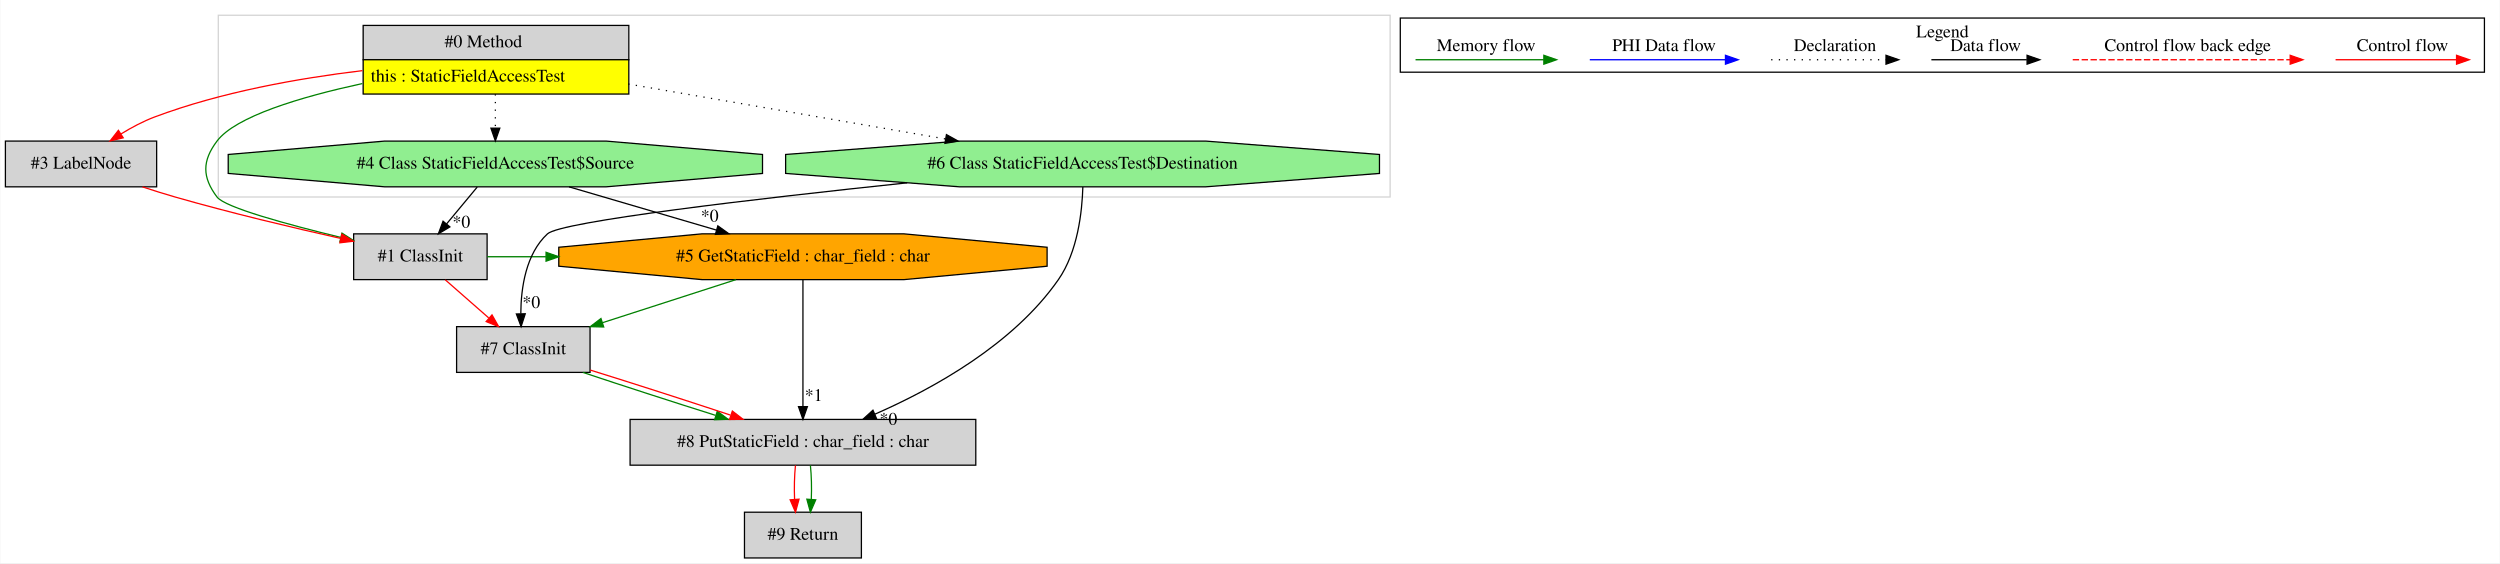
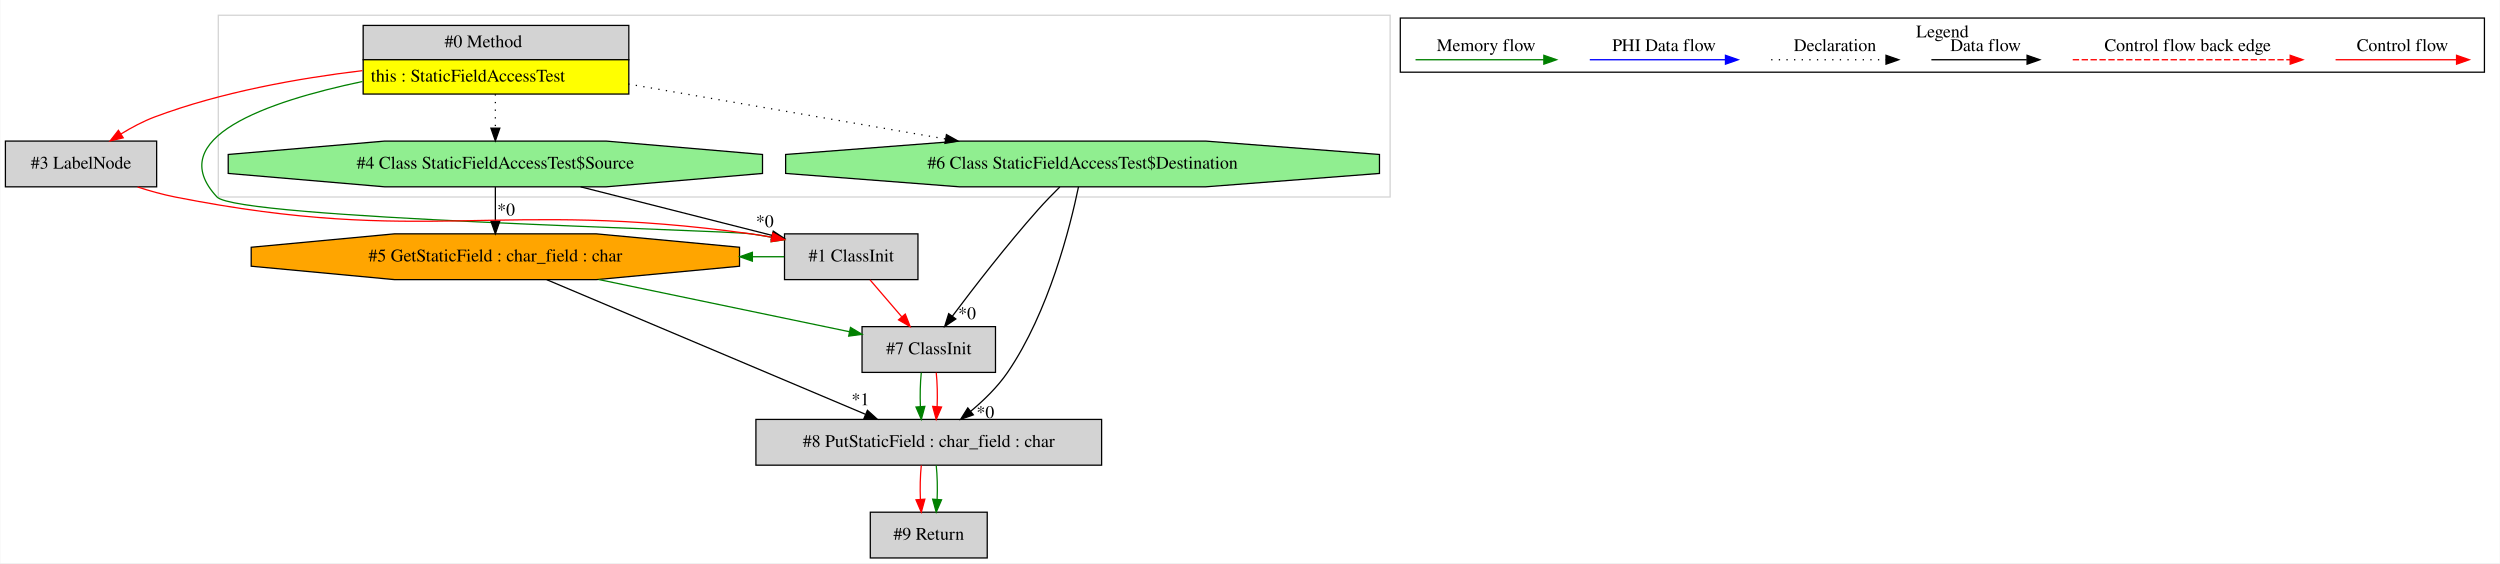
<svg xmlns="http://www.w3.org/2000/svg" width="1967pt" height="443pt" viewBox="0.00 0.00 1966.50 443.00">
  <g id="graph0" class="graph" transform="scale(1 1) rotate(0) translate(4 439)">
    <polygon fill="white" stroke="transparent" points="-4,4 -4,-439 1962.5,-439 1962.5,4 -4,4" />
    <g id="clust1" class="cluster">
      <polygon fill="none" stroke="lightgray" points="167.5,-284 167.5,-427 1089.5,-427 1089.5,-284 167.5,-284" />
    </g>
    <g id="clust2" class="cluster">
      <polygon fill="none" stroke="black" points="1097.5,-382.2 1097.5,-424.8 1950.5,-424.8 1950.5,-382.2 1097.5,-382.2" />
      <text text-anchor="middle" x="1524" y="-409.6" font-family="Times,serif" font-size="14.00">Legend</text>
    </g>
    <g id="node1" class="node">
      <polygon fill="lightgrey" stroke="transparent" points="490,-419 281,-419 281,-365 490,-365 490,-419" />
      <polygon fill="none" stroke="black" points="281.5,-392 281.5,-419 490.5,-419 490.5,-392 281.5,-392" />
      <text text-anchor="start" x="345.5" y="-401.8" font-family="Times,serif" font-size="14.00">#0 Method</text>
      <polygon fill="yellow" stroke="transparent" points="281.5,-365 281.5,-392 490.5,-392 490.5,-365 281.5,-365" />
      <polygon fill="none" stroke="black" points="281.5,-365 281.5,-392 490.5,-392 490.5,-365 281.5,-365" />
      <text text-anchor="start" x="287.5" y="-374.8" font-family="Times,serif" font-size="14.00">this : StaticFieldAccessTest</text>
    </g>
    <g id="node2" class="node">
-       <polygon fill="lightgrey" stroke="black" points="379,-255 274,-255 274,-219 379,-219 379,-255" />
-       <text text-anchor="middle" x="326.5" y="-233.3" font-family="Times,serif" font-size="14.00">#1 ClassInit</text>
-     </g>
-     <g id="edge2" class="edge">
-       <path fill="none" stroke="green" d="M280.84,-373.26C231.85,-362.62 181.08,-347.36 166.5,-328 154.74,-312.38 154.74,-299.62 166.5,-284 172.7,-275.77 221.62,-262.44 263.75,-252.24" />
-       <polygon fill="green" stroke="green" points="264.82,-255.59 273.73,-249.85 263.19,-248.78 264.82,-255.59" />
-     </g>
-     <g id="node3" class="node">
-       <polygon fill="lightgreen" stroke="black" points="595.69,-302.54 595.69,-317.46 472.56,-328 298.44,-328 175.31,-317.46 175.31,-302.54 298.44,-292 472.56,-292 595.69,-302.54" />
-       <text text-anchor="middle" x="385.5" y="-306.3" font-family="Times,serif" font-size="14.00">#4 Class StaticFieldAccessTest$Source</text>
-     </g>
-     <g id="edge5" class="edge">
-       <path fill="none" stroke="black" stroke-dasharray="1,5" d="M385.5,-364.81C385.5,-356.35 385.5,-346.95 385.5,-338.4" />
-       <polygon fill="black" stroke="black" points="389,-338.17 385.5,-328.17 382,-338.17 389,-338.17" />
-     </g>
-     <g id="node4" class="node">
-       <polygon fill="lightgrey" stroke="black" points="119,-328 0,-328 0,-292 119,-292 119,-328" />
-       <text text-anchor="middle" x="59.5" y="-306.3" font-family="Times,serif" font-size="14.00">#3 LabelNode</text>
-     </g>
-     <g id="edge4" class="edge">
-       <path fill="none" stroke="red" d="M280.92,-383.43C230.34,-377.38 169.48,-366.51 117.5,-347 108.46,-343.6 99.29,-338.72 91,-333.64" />
-       <polygon fill="red" stroke="red" points="92.7,-330.57 82.39,-328.12 88.91,-336.46 92.7,-330.57" />
-     </g>
-     <g id="node7" class="node">
      <polygon fill="lightgreen" stroke="black" points="1081.12,-302.54 1081.12,-317.46 944.27,-328 750.73,-328 613.88,-317.46 613.88,-302.54 750.73,-292 944.27,-292 1081.12,-302.54" />
      <text text-anchor="middle" x="847.5" y="-306.3" font-family="Times,serif" font-size="14.00">#6 Class StaticFieldAccessTest$Destination</text>
    </g>
-     <g id="edge15" class="edge">
+     <g id="edge1" class="edge">
      <path fill="none" stroke="black" stroke-dasharray="1,5" d="M490.05,-372.9C564.56,-359.99 664.45,-342.7 739.69,-329.67" />
      <polygon fill="black" stroke="black" points="740.41,-333.1 749.67,-327.94 739.22,-326.2 740.41,-333.1" />
    </g>
    <g id="node5" class="node">
-       <polygon fill="orange" stroke="black" points="819.61,-229.54 819.61,-244.46 707.07,-255 547.93,-255 435.39,-244.46 435.39,-229.54 547.93,-219 707.07,-219 819.61,-229.54" />
-       <text text-anchor="middle" x="627.5" y="-233.3" font-family="Times,serif" font-size="14.00">#5 GetStaticField : char_field : char</text>
+       <polygon fill="lightgrey" stroke="black" points="718,-255 613,-255 613,-219 718,-219 718,-255" />
+       <text text-anchor="middle" x="665.5" y="-233.3" font-family="Times,serif" font-size="14.00">#1 ClassInit</text>
+     </g>
+     <g id="edge6" class="edge">
+       <path fill="none" stroke="green" d="M280.92,-374.87C205.27,-358.97 123.33,-330.25 166.5,-284 182.46,-266.9 563.34,-258.27 586.5,-255 591.88,-254.24 597.45,-253.32 603.01,-252.31" />
+       <polygon fill="green" stroke="green" points="603.83,-255.71 612.99,-250.39 602.51,-248.84 603.83,-255.71" />
+     </g>
+     <g id="node6" class="node">
+       <polygon fill="lightgreen" stroke="black" points="595.69,-302.54 595.69,-317.46 472.56,-328 298.44,-328 175.31,-317.46 175.31,-302.54 298.44,-292 472.56,-292 595.69,-302.54" />
+       <text text-anchor="middle" x="385.5" y="-306.3" font-family="Times,serif" font-size="14.00">#4 Class StaticFieldAccessTest$Source</text>
+     </g>
+     <g id="edge9" class="edge">
+       <path fill="none" stroke="black" stroke-dasharray="1,5" d="M385.5,-364.81C385.5,-356.35 385.5,-346.95 385.5,-338.4" />
+       <polygon fill="black" stroke="black" points="389,-338.17 385.5,-328.17 382,-338.17 389,-338.17" />
+     </g>
+     <g id="node7" class="node">
+       <polygon fill="lightgrey" stroke="black" points="119,-328 0,-328 0,-292 119,-292 119,-328" />
+       <text text-anchor="middle" x="59.5" y="-306.3" font-family="Times,serif" font-size="14.00">#3 LabelNode</text>
+     </g>
+     <g id="edge8" class="edge">
+       <path fill="none" stroke="red" d="M280.92,-383.43C230.34,-377.38 169.48,-366.51 117.5,-347 108.46,-343.6 99.29,-338.72 91,-333.64" />
+       <polygon fill="red" stroke="red" points="92.7,-330.57 82.39,-328.12 88.91,-336.46 92.7,-330.57" />
+     </g>
+     <g id="node3" class="node">
+       <polygon fill="lightgrey" stroke="black" points="779,-182 674,-182 674,-146 779,-146 779,-182" />
+       <text text-anchor="middle" x="726.5" y="-160.3" font-family="Times,serif" font-size="14.00">#7 ClassInit</text>
+     </g>
+     <g id="edge2" class="edge">
+       <path fill="none" stroke="black" d="M829.64,-291.94C824.01,-286.36 817.87,-280.04 812.5,-274 787.93,-246.36 761.93,-212.71 745.03,-190.17" />
+       <polygon fill="black" stroke="black" points="747.8,-188.04 739.02,-182.12 742.19,-192.22 747.8,-188.04" />
+       <text text-anchor="middle" x="756.63" y="-187.89" font-family="Times,serif" font-size="14.00">*0</text>
+     </g>
+     <g id="node8" class="node">
+       <polygon fill="lightgrey" stroke="black" points="862.5,-109 590.5,-109 590.5,-73 862.5,-73 862.5,-109" />
+       <text text-anchor="middle" x="726.5" y="-87.3" font-family="Times,serif" font-size="14.00">#8 PutStaticField : char_field : char</text>
+     </g>
+     <g id="edge12" class="edge">
+       <path fill="none" stroke="black" d="M844.31,-291.98C837.84,-260.81 820.99,-193.42 788.5,-146 780.66,-134.55 769.83,-124.01 759.41,-115.34" />
+       <polygon fill="black" stroke="black" points="761.58,-112.6 751.59,-109.09 757.22,-118.06 761.58,-112.6" />
+       <text text-anchor="middle" x="771.02" y="-110.1" font-family="Times,serif" font-size="14.00">*0</text>
+     </g>
+     <g id="edge14" class="edge">
+       <path fill="none" stroke="green" d="M720.62,-145.81C719.78,-137.79 719.55,-128.05 719.92,-119.07" />
+       <polygon fill="green" stroke="green" points="723.42,-119.25 720.64,-109.03 716.44,-118.75 723.42,-119.25" />
+     </g>
+     <g id="edge15" class="edge">
+       <path fill="none" stroke="red" d="M732.38,-145.81C733.22,-137.79 733.45,-128.05 733.08,-119.07" />
+       <polygon fill="red" stroke="red" points="736.56,-118.75 732.36,-109.03 729.58,-119.25 736.56,-118.75" />
+     </g>
+     <g id="node4" class="node">
+       <polygon fill="orange" stroke="black" points="577.61,-229.54 577.61,-244.46 465.07,-255 305.93,-255 193.39,-244.46 193.39,-229.54 305.93,-219 465.07,-219 577.61,-229.54" />
+       <text text-anchor="middle" x="385.5" y="-233.3" font-family="Times,serif" font-size="14.00">#5 GetStaticField : char_field : char</text>
+     </g>
+     <g id="edge3" class="edge">
+       <path fill="none" stroke="green" d="M466.74,-219.08C527.2,-206.5 608.51,-189.57 663.95,-178.02" />
+       <polygon fill="green" stroke="green" points="664.91,-181.4 673.99,-175.93 663.49,-174.54 664.91,-181.4" />
+     </g>
+     <g id="edge13" class="edge">
+       <path fill="none" stroke="black" d="M425.96,-218.92C488.51,-192.5 608.55,-141.81 676.47,-113.13" />
+       <polygon fill="black" stroke="black" points="678.25,-116.18 686.1,-109.06 675.52,-109.73 678.25,-116.18" />
+       <text text-anchor="middle" x="672.69" y="-120.2" font-family="Times,serif" font-size="14.00">*1</text>
+     </g>
+     <g id="edge4" class="edge">
+       <path fill="none" stroke="red" d="M680.27,-218.81C687.76,-210.09 697,-199.34 705.24,-189.75" />
+       <polygon fill="red" stroke="red" points="708.01,-191.89 711.87,-182.03 702.7,-187.33 708.01,-191.89" />
+     </g>
+     <g id="edge11" class="edge">
+       <path fill="none" stroke="green" d="M612.7,-237C604.41,-237 596.12,-237 587.84,-237" />
+       <polygon fill="green" stroke="green" points="587.73,-233.5 577.73,-237 587.73,-240.5 587.73,-233.5" />
+     </g>
+     <g id="edge10" class="edge">
+       <path fill="none" stroke="black" d="M385.5,-291.81C385.5,-283.79 385.5,-274.05 385.5,-265.07" />
+       <polygon fill="black" stroke="black" points="389,-265.03 385.5,-255.03 382,-265.03 389,-265.03" />
+       <text text-anchor="middle" x="393.95" y="-269.45" font-family="Times,serif" font-size="14.00">*0</text>
+     </g>
+     <g id="edge5" class="edge">
+       <path fill="none" stroke="black" d="M452.57,-291.99C498.29,-280.4 558.42,-265.15 603.11,-253.82" />
+       <polygon fill="black" stroke="black" points="604.15,-257.17 612.98,-251.32 602.42,-250.38 604.15,-257.17" />
+       <text text-anchor="middle" x="597.49" y="-260.27" font-family="Times,serif" font-size="14.00">*0</text>
    </g>
    <g id="edge7" class="edge">
-       <path fill="none" stroke="green" d="M379.12,-237C394.5,-237 409.89,-237 425.28,-237" />
-       <polygon fill="green" stroke="green" points="425.39,-240.5 435.39,-237 425.39,-233.5 425.39,-240.5" />
-     </g>
-     <g id="node8" class="node">
-       <polygon fill="lightgrey" stroke="black" points="460,-182 355,-182 355,-146 460,-146 460,-182" />
-       <text text-anchor="middle" x="407.5" y="-160.3" font-family="Times,serif" font-size="14.00">#7 ClassInit</text>
-     </g>
-     <g id="edge14" class="edge">
-       <path fill="none" stroke="red" d="M346.11,-218.81C356.36,-209.83 369.06,-198.69 380.25,-188.89" />
-       <polygon fill="red" stroke="red" points="382.86,-191.25 388.07,-182.03 378.25,-185.99 382.86,-191.25" />
-     </g>
-     <g id="edge1" class="edge">
-       <path fill="none" stroke="black" d="M371.22,-291.81C363.97,-283.09 355.04,-272.34 347.06,-262.75" />
-       <polygon fill="black" stroke="black" points="349.73,-260.48 340.65,-255.03 344.35,-264.96 349.73,-260.48" />
-       <text text-anchor="middle" x="358.74" y="-259.87" font-family="Times,serif" font-size="14.00">*0</text>
-     </g>
-     <g id="edge6" class="edge">
-       <path fill="none" stroke="black" d="M443.47,-291.99C478.38,-281.75 523.01,-268.66 559.57,-257.93" />
-       <polygon fill="black" stroke="black" points="560.56,-261.29 569.17,-255.11 558.59,-254.57 560.56,-261.29" />
-       <text text-anchor="middle" x="554.16" y="-264.63" font-family="Times,serif" font-size="14.00">*0</text>
-     </g>
-     <g id="edge3" class="edge">
-       <path fill="none" stroke="red" d="M107.86,-291.95C116.36,-289.16 125.16,-286.4 133.5,-284 176.65,-271.6 225.9,-259.9 263.85,-251.4" />
-       <polygon fill="red" stroke="red" points="264.73,-254.79 273.74,-249.2 263.21,-247.96 264.73,-254.79" />
-     </g>
-     <g id="node6" class="node">
-       <polygon fill="lightgrey" stroke="black" points="763.5,-109 491.5,-109 491.5,-73 763.5,-73 763.5,-109" />
-       <text text-anchor="middle" x="627.5" y="-87.3" font-family="Times,serif" font-size="14.00">#8 PutStaticField : char_field : char</text>
-     </g>
-     <g id="edge9" class="edge">
-       <path fill="none" stroke="black" d="M627.5,-218.92C627.5,-194.34 627.5,-148.75 627.5,-119.43" />
-       <polygon fill="black" stroke="black" points="631,-119.06 627.5,-109.06 624,-119.06 631,-119.06" />
-       <text text-anchor="middle" x="635.95" y="-123.49" font-family="Times,serif" font-size="14.00">*1</text>
-     </g>
-     <g id="edge13" class="edge">
-       <path fill="none" stroke="green" d="M574.8,-218.99C543.22,-208.8 502.89,-195.78 469.74,-185.09" />
-       <polygon fill="green" stroke="green" points="470.74,-181.73 460.15,-181.99 468.59,-188.39 470.74,-181.73" />
+       <path fill="none" stroke="red" d="M103.99,-291.88C113.6,-288.77 123.79,-285.92 133.5,-284 331.43,-244.94 386.67,-282.74 586.5,-255 591.88,-254.25 597.45,-253.34 603.02,-252.33" />
+       <polygon fill="red" stroke="red" points="603.83,-255.74 613,-250.43 602.52,-248.87 603.83,-255.74" />
    </g>
    <g id="node9" class="node">
-       <polygon fill="lightgrey" stroke="black" points="673.5,-36 581.5,-36 581.5,0 673.5,0 673.5,-36" />
-       <text text-anchor="middle" x="627.5" y="-14.3" font-family="Times,serif" font-size="14.00">#9 Return</text>
+       <polygon fill="lightgrey" stroke="black" points="772.5,-36 680.5,-36 680.5,0 772.5,0 772.5,-36" />
+       <text text-anchor="middle" x="726.5" y="-14.3" font-family="Times,serif" font-size="14.00">#9 Return</text>
    </g>
    <g id="edge16" class="edge">
-       <path fill="none" stroke="red" d="M621.62,-72.81C620.78,-64.79 620.55,-55.05 620.92,-46.07" />
-       <polygon fill="red" stroke="red" points="624.42,-46.25 621.64,-36.03 617.44,-45.75 624.42,-46.25" />
+       <path fill="none" stroke="red" d="M720.62,-72.81C719.78,-64.79 719.55,-55.05 719.92,-46.07" />
+       <polygon fill="red" stroke="red" points="723.42,-46.25 720.64,-36.03 716.44,-45.75 723.42,-46.25" />
    </g>
    <g id="edge17" class="edge">
-       <path fill="none" stroke="green" d="M633.38,-72.81C634.22,-64.79 634.45,-55.05 634.08,-46.07" />
-       <polygon fill="green" stroke="green" points="637.56,-45.75 633.36,-36.03 630.58,-46.25 637.56,-45.75" />
-     </g>
-     <g id="edge8" class="edge">
-       <path fill="none" stroke="black" d="M847.73,-291.87C847.17,-272.52 843.73,-240.89 828.5,-219 793.11,-168.12 730.09,-133.23 684.02,-113.08" />
-       <polygon fill="black" stroke="black" points="685.33,-109.83 674.75,-109.13 682.58,-116.27 685.33,-109.83" />
-       <text text-anchor="middle" x="694.74" y="-104.77" font-family="Times,serif" font-size="14.00">*0</text>
-     </g>
-     <g id="edge12" class="edge">
-       <path fill="none" stroke="black" d="M709.52,-295.15C590.84,-282.64 437.05,-264.74 426.5,-255 409.49,-239.3 405.65,-212.53 405.52,-192.25" />
-       <polygon fill="black" stroke="black" points="409.02,-192.13 405.75,-182.05 402.03,-191.97 409.02,-192.13" />
-       <text text-anchor="middle" x="413.79" y="-196.67" font-family="Times,serif" font-size="14.00">*0</text>
-     </g>
-     <g id="edge10" class="edge">
-       <path fill="none" stroke="green" d="M454.34,-145.99C484.73,-135.84 524.78,-122.88 558.74,-112.2" />
-       <polygon fill="green" stroke="green" points="560.11,-115.44 568.6,-109.11 558.01,-108.76 560.11,-115.44" />
-     </g>
-     <g id="edge11" class="edge">
-       <path fill="none" stroke="red" d="M460.07,-147.86C493.38,-137.51 536.39,-123.69 570.51,-112.38" />
-       <polygon fill="red" stroke="red" points="571.96,-115.59 580.34,-109.11 569.75,-108.95 571.96,-115.59" />
+       <path fill="none" stroke="green" d="M732.38,-72.81C733.22,-64.79 733.45,-55.05 733.08,-46.07" />
+       <polygon fill="green" stroke="green" points="736.56,-45.75 732.36,-36.03 729.58,-46.25 736.56,-45.75" />
    </g>
    <g id="edge18" class="edge">
      <path fill="none" stroke="red" d="M1833.39,-392C1844.61,-392 1902.74,-392 1928.36,-392" />
      <polygon fill="red" stroke="red" points="1928.56,-395.5 1938.56,-392 1928.56,-388.5 1928.56,-395.5" />
      <text text-anchor="middle" x="1886" y="-398.8" font-family="Times,serif" font-size="14.00">Control flow</text>
    </g>
    <g id="edge19" class="edge">
      <path fill="none" stroke="red" stroke-dasharray="5,2" d="M1626.58,-392C1643.55,-392 1759.71,-392 1797.58,-392" />
      <polygon fill="red" stroke="red" points="1797.67,-395.5 1807.67,-392 1797.67,-388.5 1797.67,-395.5" />
      <text text-anchor="middle" x="1717" y="-398.8" font-family="Times,serif" font-size="14.00">Control flow back edge</text>
    </g>
    <g id="edge20" class="edge">
      <path fill="none" stroke="black" d="M1515.36,-392C1524.91,-392 1568.81,-392 1590.42,-392" />
      <polygon fill="black" stroke="black" points="1590.65,-395.5 1600.65,-392 1590.65,-388.5 1590.65,-395.5" />
      <text text-anchor="middle" x="1558" y="-398.8" font-family="Times,serif" font-size="14.00">Data flow</text>
    </g>
    <g id="edge21" class="edge">
      <path fill="none" stroke="black" stroke-dasharray="1,5" d="M1389.31,-392C1399.96,-392 1454.96,-392 1479.58,-392" />
      <polygon fill="black" stroke="black" points="1479.65,-395.5 1489.65,-392 1479.65,-388.5 1479.65,-395.5" />
      <text text-anchor="middle" x="1439.5" y="-398.8" font-family="Times,serif" font-size="14.00">Declaration</text>
    </g>
    <g id="edge22" class="edge">
      <path fill="none" stroke="blue" d="M1246.6,-392C1259.22,-392 1325.38,-392 1353.18,-392" />
      <polygon fill="blue" stroke="blue" points="1353.34,-395.5 1363.34,-392 1353.34,-388.5 1353.34,-395.5" />
      <text text-anchor="middle" x="1305" y="-398.8" font-family="Times,serif" font-size="14.00">PHI Data flow</text>
    </g>
    <g id="edge23" class="edge">
      <path fill="none" stroke="green" d="M1109.5,-392C1121.44,-392 1183.8,-392 1210.43,-392" />
      <polygon fill="green" stroke="green" points="1210.45,-395.5 1220.45,-392 1210.45,-388.5 1210.45,-395.5" />
      <text text-anchor="middle" x="1165" y="-398.8" font-family="Times,serif" font-size="14.00">Memory flow</text>
    </g>
  </g>
</svg>
